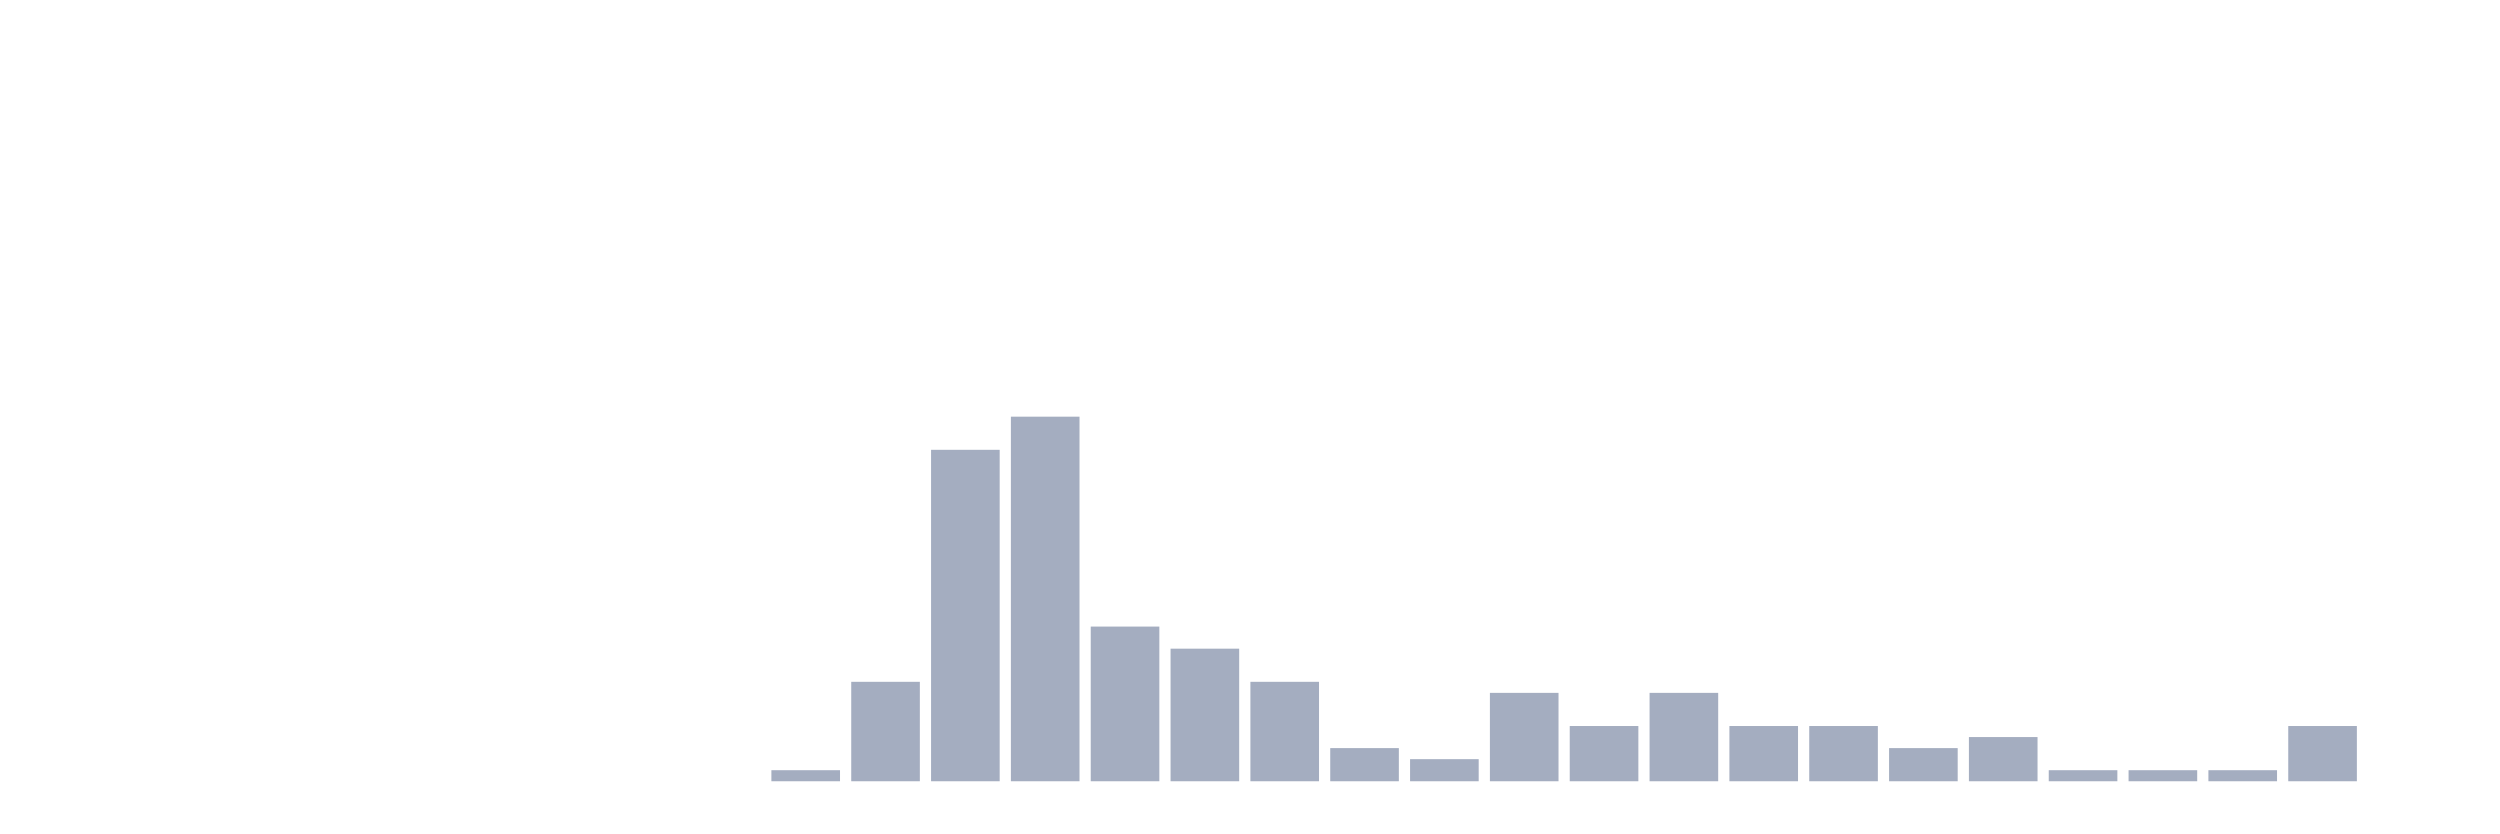
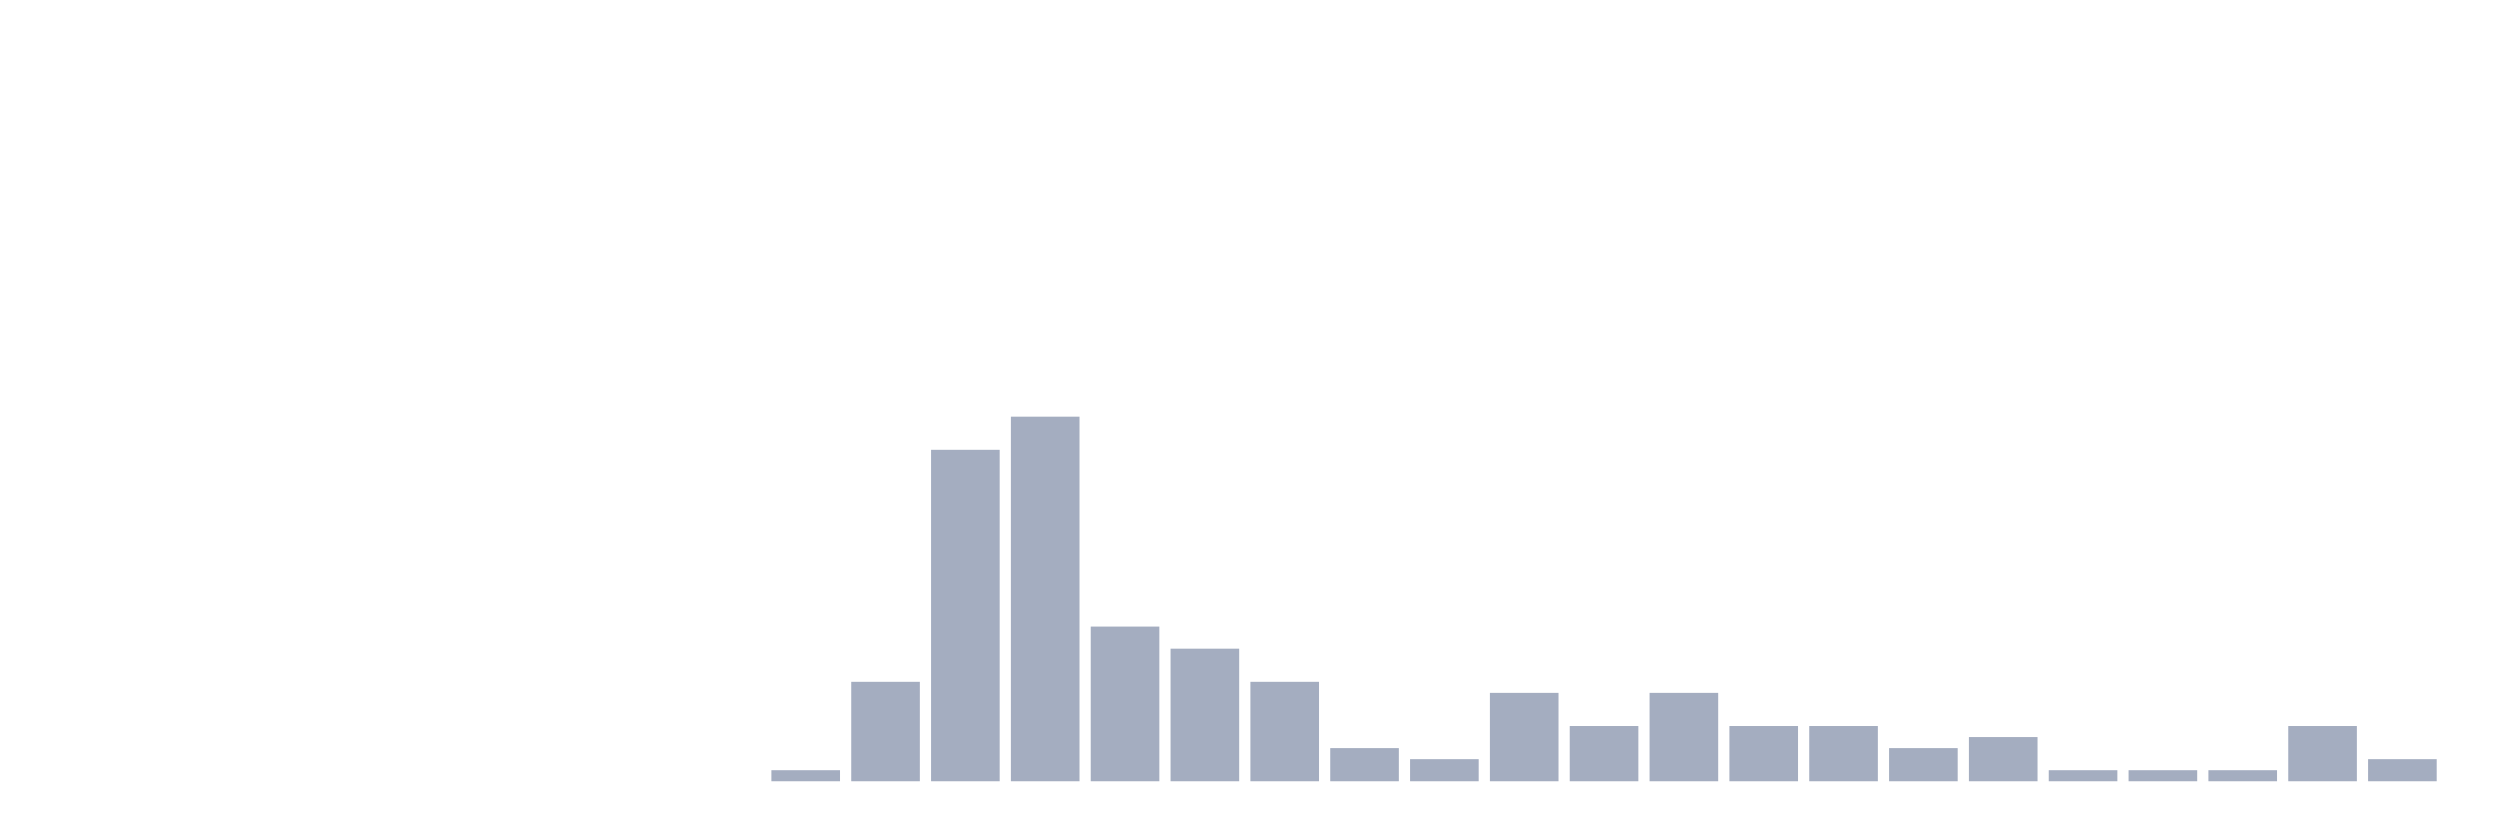
<svg xmlns="http://www.w3.org/2000/svg" viewBox="0 0 480 160">
  <g transform="translate(10,10)">
    <rect class="bar" x="0.153" width="13.175" y="140" height="0" fill="rgb(164,173,192)" />
    <rect class="bar" x="15.482" width="13.175" y="140" height="0" fill="rgb(164,173,192)" />
    <rect class="bar" x="30.81" width="13.175" y="140" height="0" fill="rgb(164,173,192)" />
    <rect class="bar" x="46.138" width="13.175" y="140" height="0" fill="rgb(164,173,192)" />
    <rect class="bar" x="61.466" width="13.175" y="140" height="0" fill="rgb(164,173,192)" />
    <rect class="bar" x="76.794" width="13.175" y="140" height="0" fill="rgb(164,173,192)" />
    <rect class="bar" x="92.123" width="13.175" y="140" height="0" fill="rgb(164,173,192)" />
    <rect class="bar" x="107.451" width="13.175" y="140" height="0" fill="rgb(164,173,192)" />
    <rect class="bar" x="122.779" width="13.175" y="140" height="0" fill="rgb(164,173,192)" />
    <rect class="bar" x="138.107" width="13.175" y="137.879" height="2.121" fill="rgb(164,173,192)" />
    <rect class="bar" x="153.436" width="13.175" y="120.909" height="19.091" fill="rgb(164,173,192)" />
    <rect class="bar" x="168.764" width="13.175" y="76.364" height="63.636" fill="rgb(164,173,192)" />
    <rect class="bar" x="184.092" width="13.175" y="70" height="70" fill="rgb(164,173,192)" />
    <rect class="bar" x="199.42" width="13.175" y="110.303" height="29.697" fill="rgb(164,173,192)" />
    <rect class="bar" x="214.748" width="13.175" y="114.545" height="25.455" fill="rgb(164,173,192)" />
    <rect class="bar" x="230.077" width="13.175" y="120.909" height="19.091" fill="rgb(164,173,192)" />
    <rect class="bar" x="245.405" width="13.175" y="133.636" height="6.364" fill="rgb(164,173,192)" />
    <rect class="bar" x="260.733" width="13.175" y="135.758" height="4.242" fill="rgb(164,173,192)" />
    <rect class="bar" x="276.061" width="13.175" y="123.03" height="16.97" fill="rgb(164,173,192)" />
    <rect class="bar" x="291.39" width="13.175" y="129.394" height="10.606" fill="rgb(164,173,192)" />
    <rect class="bar" x="306.718" width="13.175" y="123.03" height="16.97" fill="rgb(164,173,192)" />
    <rect class="bar" x="322.046" width="13.175" y="129.394" height="10.606" fill="rgb(164,173,192)" />
    <rect class="bar" x="337.374" width="13.175" y="129.394" height="10.606" fill="rgb(164,173,192)" />
    <rect class="bar" x="352.702" width="13.175" y="133.636" height="6.364" fill="rgb(164,173,192)" />
    <rect class="bar" x="368.031" width="13.175" y="131.515" height="8.485" fill="rgb(164,173,192)" />
    <rect class="bar" x="383.359" width="13.175" y="137.879" height="2.121" fill="rgb(164,173,192)" />
    <rect class="bar" x="398.687" width="13.175" y="137.879" height="2.121" fill="rgb(164,173,192)" />
    <rect class="bar" x="414.015" width="13.175" y="137.879" height="2.121" fill="rgb(164,173,192)" />
    <rect class="bar" x="429.344" width="13.175" y="129.394" height="10.606" fill="rgb(164,173,192)" />
-     <rect class="bar" x="444.672" width="13.175" y="140" height="0" fill="rgb(164,173,192)" />
+     <rect class="bar" x="444.672" width="13.175" y="135.758" height="4.242" fill="rgb(164,173,192)" />
  </g>
</svg>
